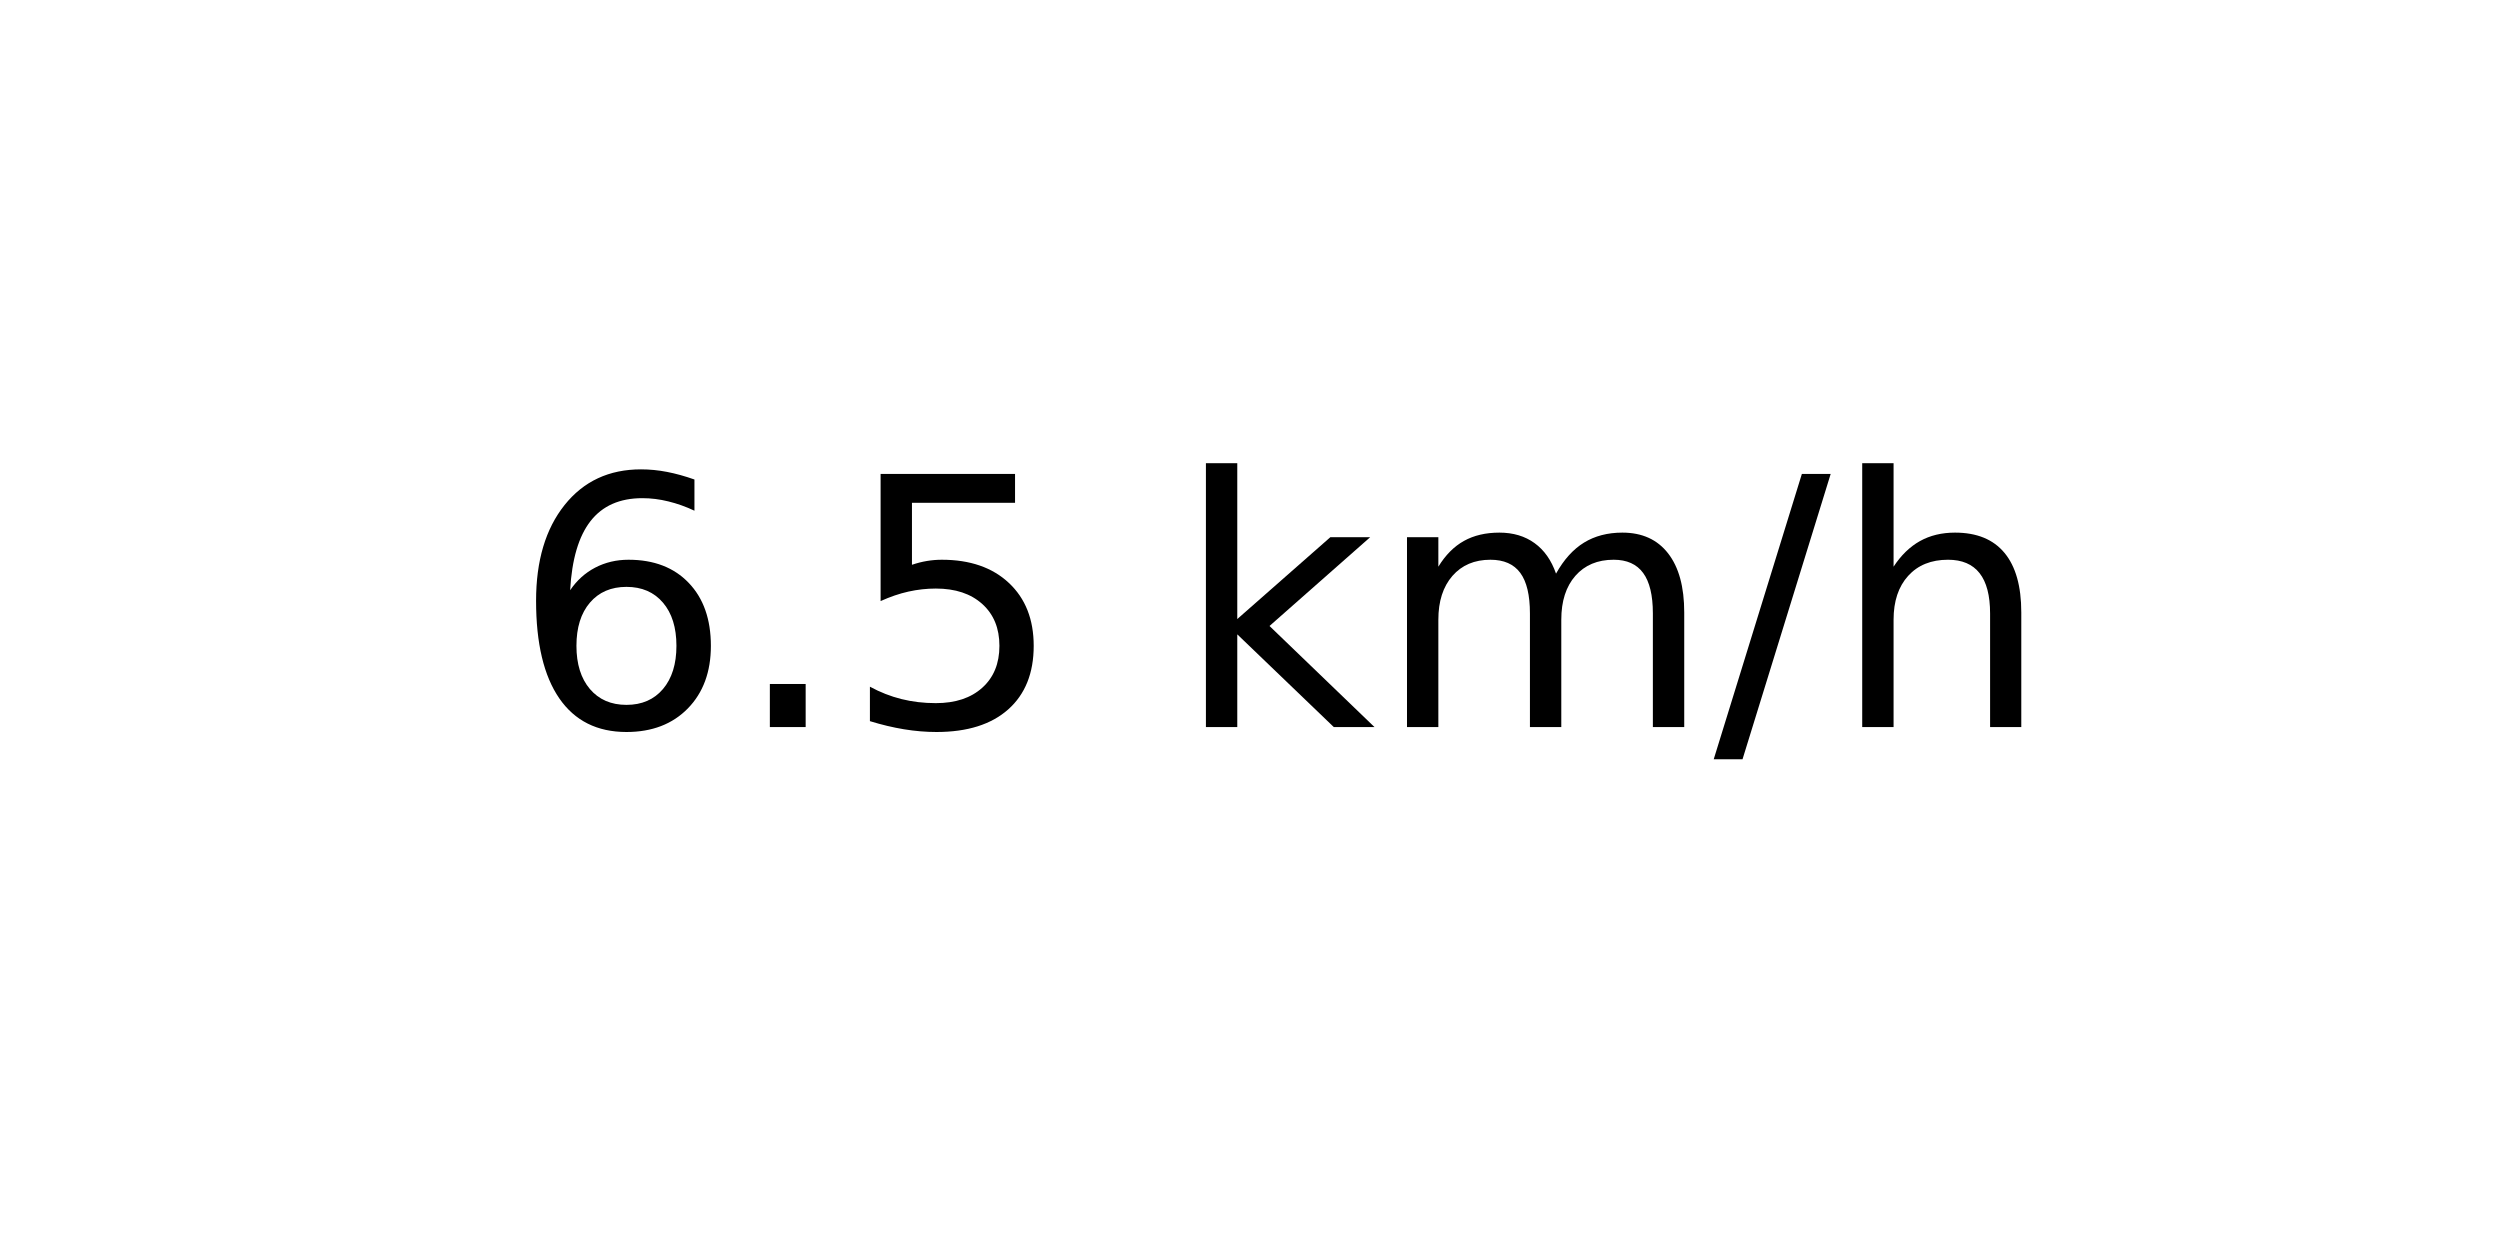
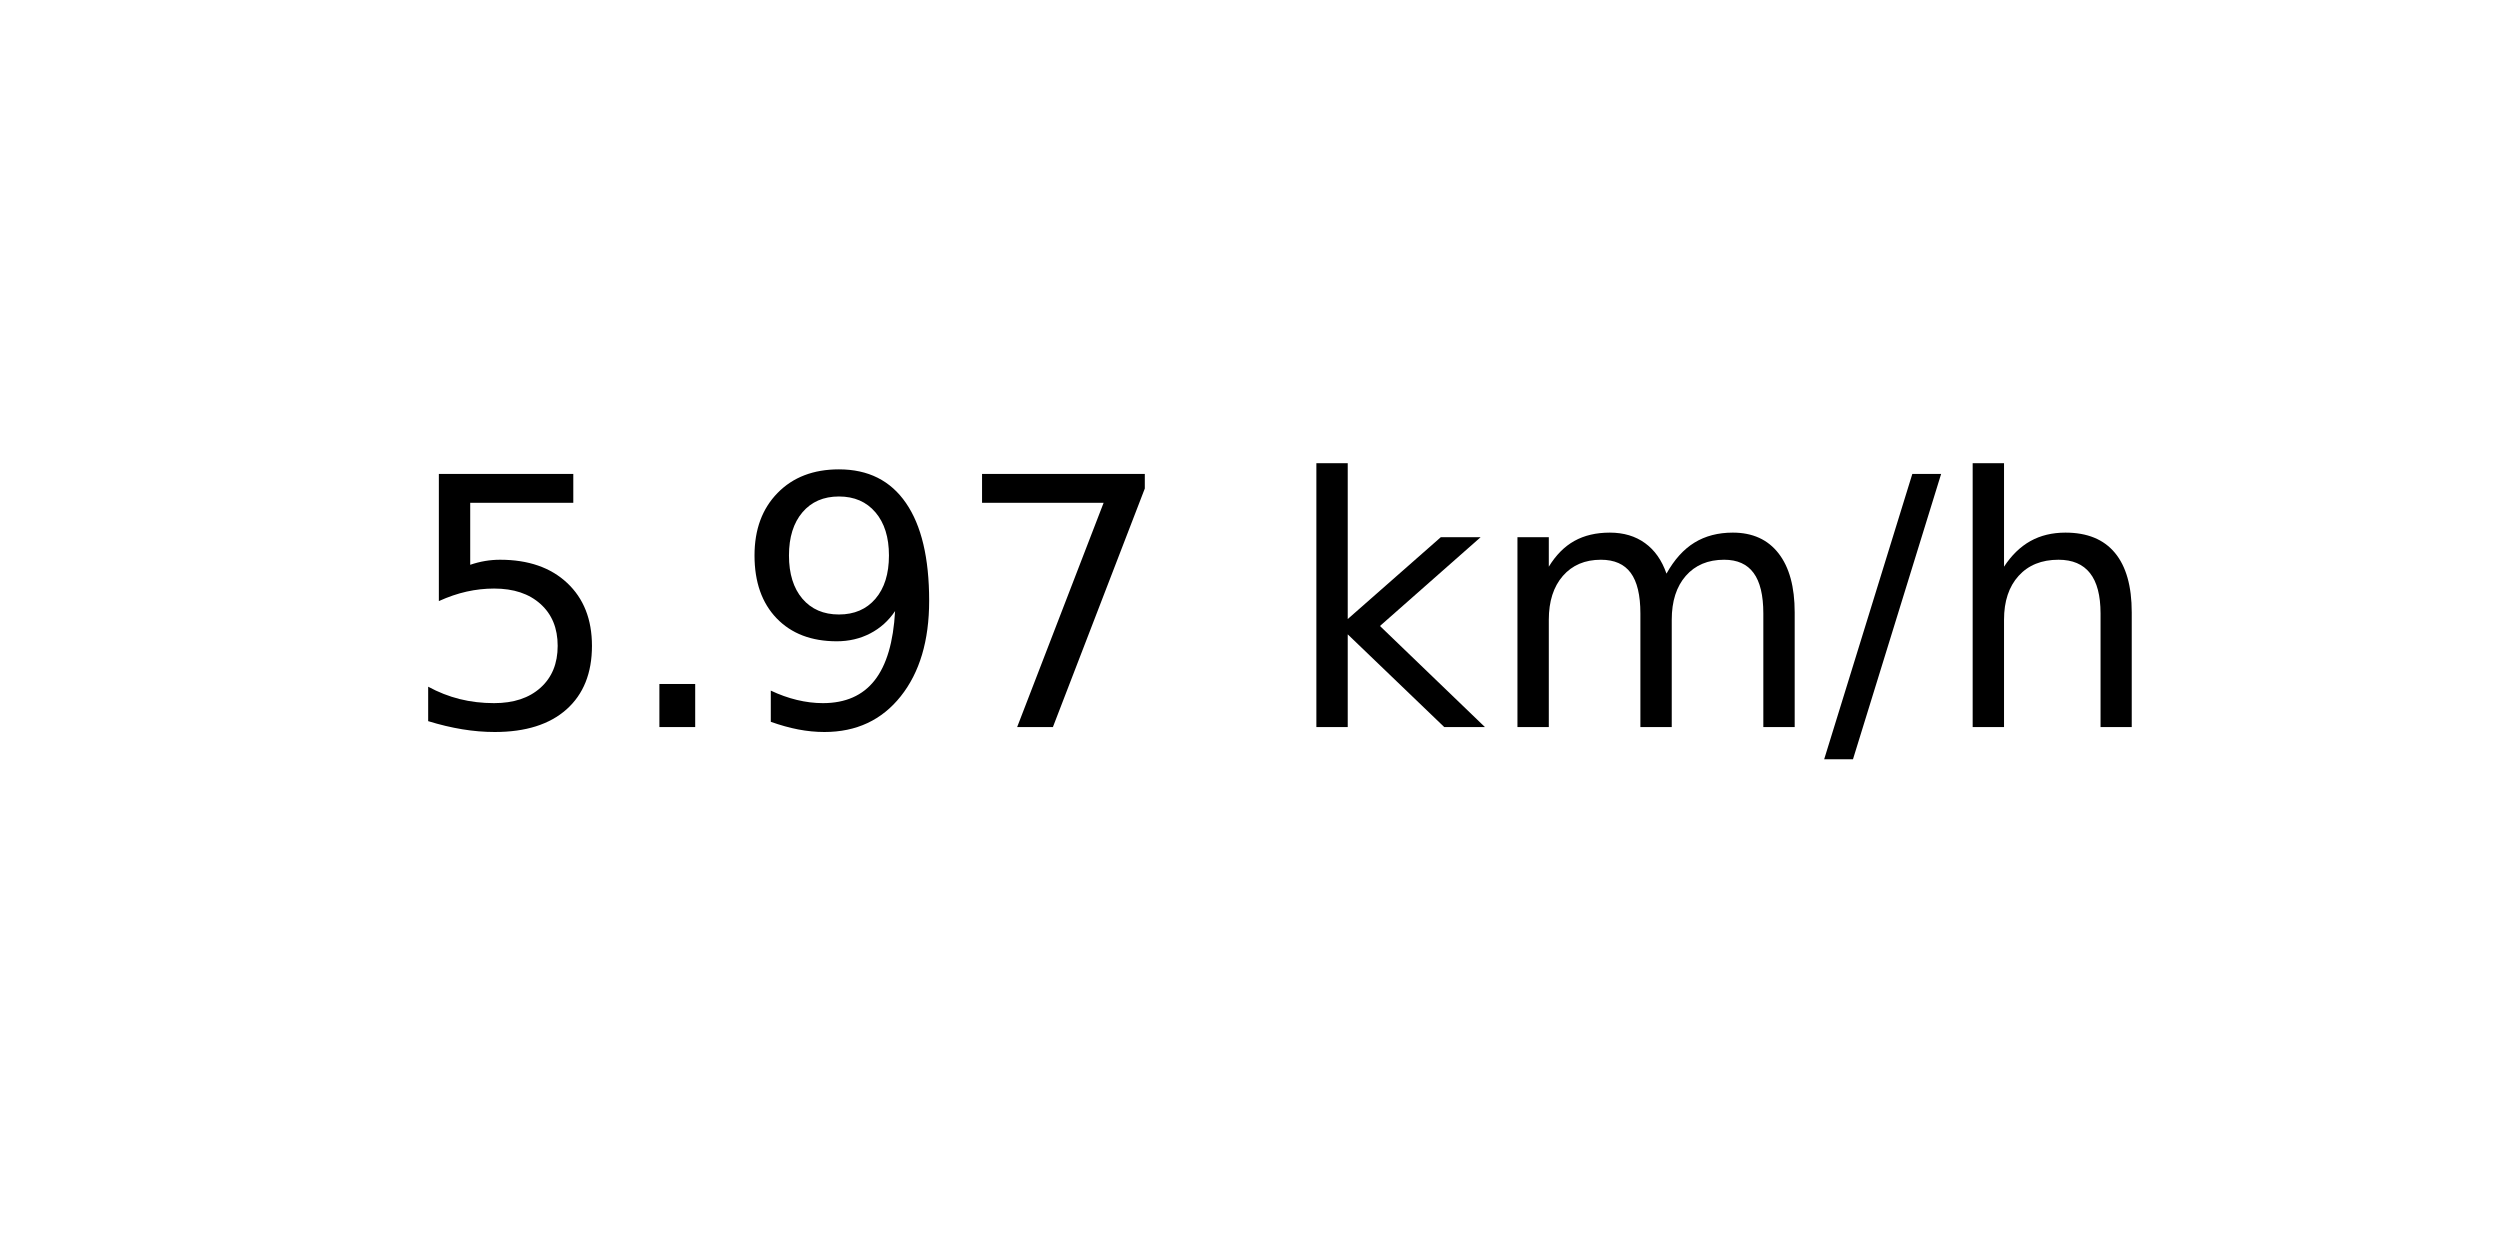
<svg xmlns="http://www.w3.org/2000/svg" xmlns:xlink="http://www.w3.org/1999/xlink" width="72pt" height="36pt" viewBox="0 0 72 36" version="1.1">
  <defs>
    <style type="text/css">*{stroke-linejoin: round; stroke-linecap: butt}</style>
  </defs>
  <g id="figure_1">
    <g id="axes_1">
      <g id="text_1">
-         <g transform="translate(14.74062 20.93937) scale(0.1 -0.1)">
+         <g transform="translate(11.55937 20.93937) scale(0.1 -0.1)">
          <defs>
-             <path id="DejaVuSans-36" d="M 2113 2584  Q 1688 2584 1439 2293  Q 1191 2003 1191 1497  Q 1191 994 1439 701  Q 1688 409 2113 409  Q 2538 409 2786 701  Q 3034 994 3034 1497  Q 3034 2003 2786 2293  Q 2538 2584 2113 2584  z M 3366 4563  L 3366 3988  Q 3128 4100 2886 4159  Q 2644 4219 2406 4219  Q 1781 4219 1451 3797  Q 1122 3375 1075 2522  Q 1259 2794 1537 2939  Q 1816 3084 2150 3084  Q 2853 3084 3261 2657  Q 3669 2231 3669 1497  Q 3669 778 3244 343  Q 2819 -91 2113 -91  Q 1303 -91 875 529  Q 447 1150 447 2328  Q 447 3434 972 4092  Q 1497 4750 2381 4750  Q 2619 4750 2861 4703  Q 3103 4656 3366 4563  z " transform="scale(0.015625)" />
+             <path id="DejaVuSans-35" d="M 691 4666  L 3169 4666  L 3169 4134  L 1269 4134  L 1269 2991  Q 1406 3038 1543 3061  Q 1681 3084 1819 3084  Q 2600 3084 3056 2656  Q 3513 2228 3513 1497  Q 3513 744 3044 326  Q 2575 -91 1722 -91  Q 1428 -91 1123 -41  Q 819 9 494 109  L 494 744  Q 775 591 1075 516  Q 1375 441 1709 441  Q 2250 441 2565 725  Q 2881 1009 2881 1497  Q 2881 1984 2565 2268  Q 2250 2553 1709 2553  Q 1456 2553 1204 2497  Q 953 2441 691 2322  L 691 4666  z " transform="scale(0.015625)" />
            <path id="DejaVuSans-2e" d="M 684 794  L 1344 794  L 1344 0  L 684 0  L 684 794  z " transform="scale(0.015625)" />
-             <path id="DejaVuSans-35" d="M 691 4666  L 3169 4666  L 3169 4134  L 1269 4134  L 1269 2991  Q 1406 3038 1543 3061  Q 1681 3084 1819 3084  Q 2600 3084 3056 2656  Q 3513 2228 3513 1497  Q 3513 744 3044 326  Q 2575 -91 1722 -91  Q 1428 -91 1123 -41  Q 819 9 494 109  L 494 744  Q 775 591 1075 516  Q 1375 441 1709 441  Q 2250 441 2565 725  Q 2881 1009 2881 1497  Q 2881 1984 2565 2268  Q 2250 2553 1709 2553  Q 1456 2553 1204 2497  Q 953 2441 691 2322  L 691 4666  z " transform="scale(0.015625)" />
+             <path id="DejaVuSans-39" d="M 703 97  L 703 672  Q 941 559 1184 500  Q 1428 441 1663 441  Q 2288 441 2617 861  Q 2947 1281 2994 2138  Q 2813 1869 2534 1725  Q 2256 1581 1919 1581  Q 1219 1581 811 2004  Q 403 2428 403 3163  Q 403 3881 828 4315  Q 1253 4750 1959 4750  Q 2769 4750 3195 4129  Q 3622 3509 3622 2328  Q 3622 1225 3098 567  Q 2575 -91 1691 -91  Q 1453 -91 1209 -44  Q 966 3 703 97  z M 1959 2075  Q 2384 2075 2632 2365  Q 2881 2656 2881 3163  Q 2881 3666 2632 3958  Q 2384 4250 1959 4250  Q 1534 4250 1286 3958  Q 1038 3666 1038 3163  Q 1038 2656 1286 2365  Q 1534 2075 1959 2075  z " transform="scale(0.015625)" />
+             <path id="DejaVuSans-37" d="M 525 4666  L 3525 4666  L 3525 4397  L 1831 0  L 1172 0  L 2766 4134  L 525 4134  L 525 4666  z " transform="scale(0.015625)" />
            <path id="DejaVuSans-20" transform="scale(0.015625)" />
            <path id="DejaVuSans-6b" d="M 581 4863  L 1159 4863  L 1159 1991  L 2875 3500  L 3609 3500  L 1753 1863  L 3688 0  L 2938 0  L 1159 1709  L 1159 0  L 581 0  L 581 4863  z " transform="scale(0.015625)" />
            <path id="DejaVuSans-6d" d="M 3328 2828  Q 3544 3216 3844 3400  Q 4144 3584 4550 3584  Q 5097 3584 5394 3201  Q 5691 2819 5691 2113  L 5691 0  L 5113 0  L 5113 2094  Q 5113 2597 4934 2840  Q 4756 3084 4391 3084  Q 3944 3084 3684 2787  Q 3425 2491 3425 1978  L 3425 0  L 2847 0  L 2847 2094  Q 2847 2600 2669 2842  Q 2491 3084 2119 3084  Q 1678 3084 1418 2786  Q 1159 2488 1159 1978  L 1159 0  L 581 0  L 581 3500  L 1159 3500  L 1159 2956  Q 1356 3278 1631 3431  Q 1906 3584 2284 3584  Q 2666 3584 2933 3390  Q 3200 3197 3328 2828  z " transform="scale(0.015625)" />
            <path id="DejaVuSans-2f" d="M 1625 4666  L 2156 4666  L 531 -594  L 0 -594  L 1625 4666  z " transform="scale(0.015625)" />
            <path id="DejaVuSans-68" d="M 3513 2113  L 3513 0  L 2938 0  L 2938 2094  Q 2938 2591 2744 2837  Q 2550 3084 2163 3084  Q 1697 3084 1428 2787  Q 1159 2491 1159 1978  L 1159 0  L 581 0  L 581 4863  L 1159 4863  L 1159 2956  Q 1366 3272 1645 3428  Q 1925 3584 2291 3584  Q 2894 3584 3203 3211  Q 3513 2838 3513 2113  z " transform="scale(0.015625)" />
          </defs>
-           <use xlink:href="#DejaVuSans-36" />
+           <use xlink:href="#DejaVuSans-35" />
          <use xlink:href="#DejaVuSans-2e" x="63.623" />
-           <use xlink:href="#DejaVuSans-35" x="95.41" />
-           <use xlink:href="#DejaVuSans-20" x="159.033" />
-           <use xlink:href="#DejaVuSans-6b" x="190.82" />
-           <use xlink:href="#DejaVuSans-6d" x="248.73" />
-           <use xlink:href="#DejaVuSans-2f" x="346.143" />
-           <use xlink:href="#DejaVuSans-68" x="379.834" />
+           <use xlink:href="#DejaVuSans-39" x="95.41" />
+           <use xlink:href="#DejaVuSans-37" x="159.033" />
+           <use xlink:href="#DejaVuSans-20" x="222.656" />
+           <use xlink:href="#DejaVuSans-6b" x="254.443" />
+           <use xlink:href="#DejaVuSans-6d" x="312.354" />
+           <use xlink:href="#DejaVuSans-2f" x="409.766" />
+           <use xlink:href="#DejaVuSans-68" x="443.457" />
        </g>
      </g>
    </g>
  </g>
</svg>
